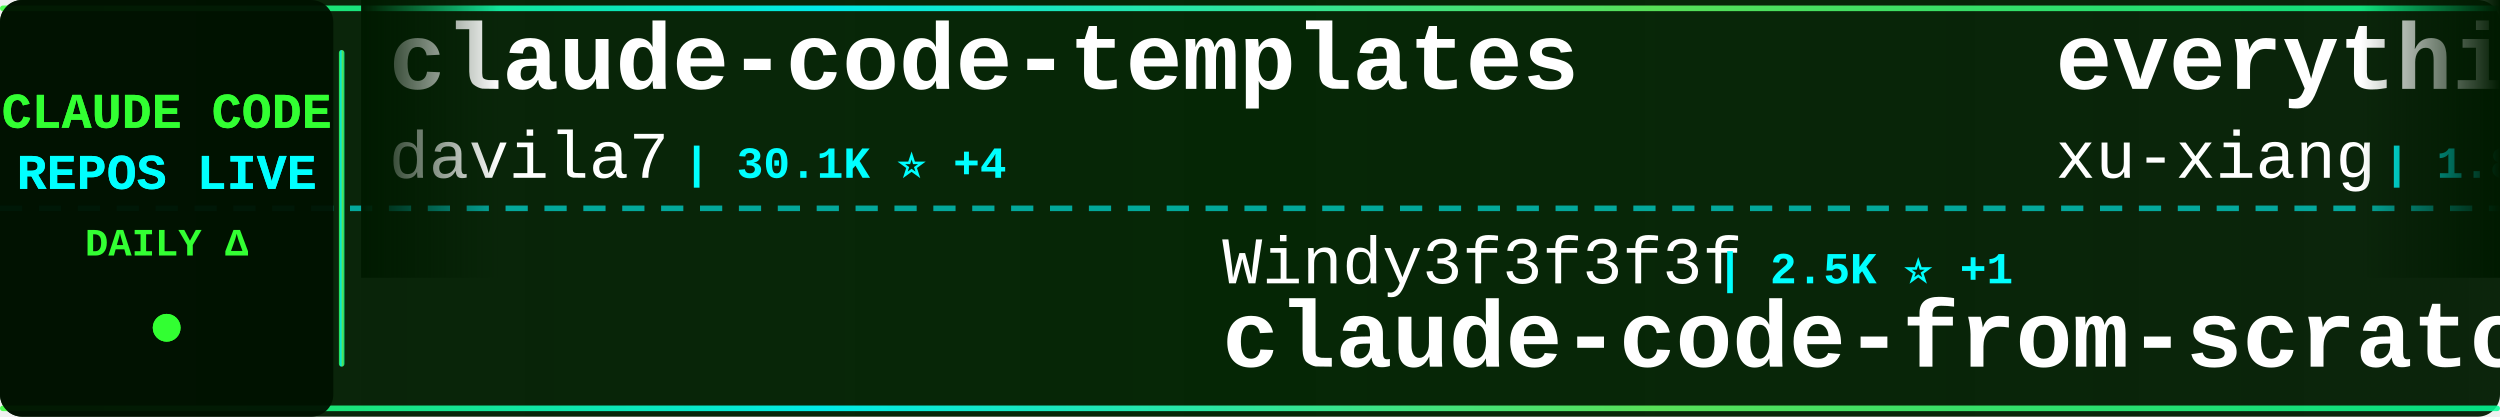
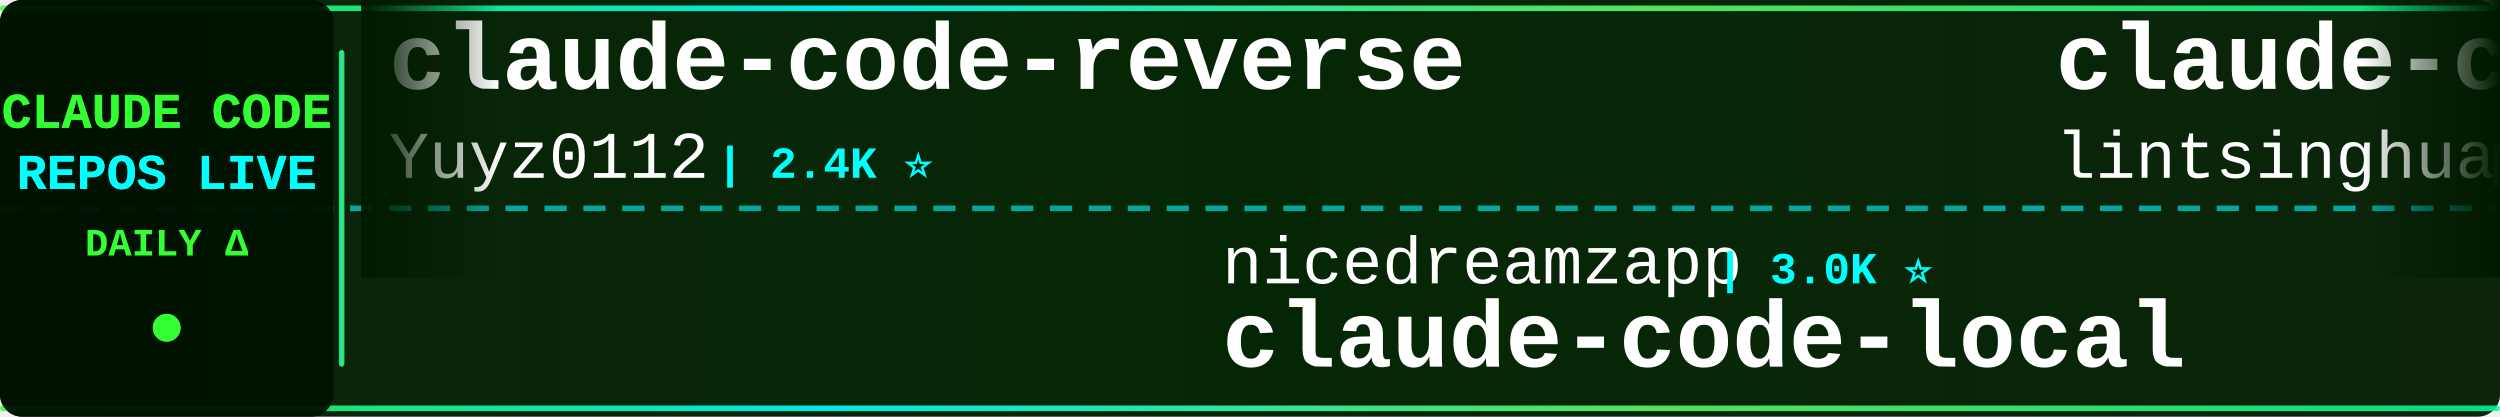
<svg xmlns="http://www.w3.org/2000/svg" width="900" height="150">
  <defs>
    <linearGradient id="tickerBg" x1="0%" y1="0%" x2="100%" y2="0%">
      <stop offset="0%" style="stop-color:#001a00;stop-opacity:0.95" />
      <stop offset="50%" style="stop-color:#002200;stop-opacity:0.98" />
      <stop offset="100%" style="stop-color:#001a00;stop-opacity:0.95" />
    </linearGradient>
    <linearGradient id="borderGrad" x1="0%" y1="0%" x2="100%" y2="0%">
      <stop offset="0%" style="stop-color:#33ff33;stop-opacity:0.85">
        <animate attributeName="stop-opacity" values="0.85;1;0.85" dur="2s" repeatCount="indefinite" />
      </stop>
      <stop offset="33%" style="stop-color:#00ffff;stop-opacity:0.9">
        <animate attributeName="stop-opacity" values="0.9;1;0.9" dur="2.2s" repeatCount="indefinite" />
      </stop>
      <stop offset="66%" style="stop-color:#66ff66;stop-opacity:0.85">
        <animate attributeName="stop-opacity" values="0.85;1;0.85" dur="1.8s" repeatCount="indefinite" />
      </stop>
      <stop offset="100%" style="stop-color:#00ff99;stop-opacity:0.85">
        <animate attributeName="stop-opacity" values="0.85;1;0.85" dur="2s" repeatCount="indefinite" />
      </stop>
    </linearGradient>
    <filter id="textGlow">
      <feGaussianBlur stdDeviation="0.1" result="coloredBlur" />
      <feMerge>
        <feMergeNode in="coloredBlur" />
        <feMergeNode in="SourceGraphic" />
      </feMerge>
    </filter>
    <filter id="metricGlow">
      <feGaussianBlur stdDeviation="0.2" result="coloredBlur" />
      <feMerge>
        <feMergeNode in="coloredBlur" />
        <feMergeNode in="SourceGraphic" />
      </feMerge>
    </filter>
    <linearGradient id="leftFade" x1="0%" y1="0%" x2="100%" y2="0%">
      <stop offset="0%" style="stop-color:#001a00;stop-opacity:1" />
      <stop offset="100%" style="stop-color:#001a00;stop-opacity:0" />
    </linearGradient>
    <linearGradient id="rightFade" x1="0%" y1="0%" x2="100%" y2="0%">
      <stop offset="0%" style="stop-color:#001a00;stop-opacity:0" />
      <stop offset="100%" style="stop-color:#001a00;stop-opacity:1" />
    </linearGradient>
  </defs>
  <rect width="900" height="150" fill="url(#tickerBg)" rx="8" />
  <rect x="0" y="2" width="900" height="2" fill="url(#borderGrad)" rx="1" />
  <rect x="0" y="146" width="900" height="2" fill="url(#borderGrad)" rx="1" />
  <line x1="0" y1="75" x2="900" y2="75" stroke="#00ffff" stroke-width="2" stroke-dasharray="8 6" opacity="0.6" />
  <rect x="0" y="0" width="120" height="150" fill="#001100" opacity="0.95" rx="8" />
  <text x="60" y="46" font-family="'Courier New', monospace" font-size="18" font-weight="bold" fill="#33ff33" text-anchor="middle" filter="url(#textGlow)">
    CLAUDE CODE
  </text>
  <text x="60" y="68" font-family="'Courier New', monospace" font-size="18" font-weight="bold" fill="#00ffff" text-anchor="middle" filter="url(#textGlow)">
    REPOS LIVE
  </text>
  <text x="60" y="92" font-family="'Courier New', monospace" font-size="14" font-weight="bold" fill="#33ff33" text-anchor="middle">
    DAILY Δ
  </text>
  <circle cx="60" cy="118" r="5" fill="#33ff33" filter="url(#metricGlow)">
    <animate attributeName="r" values="4;6;4" dur="1.5s" repeatCount="indefinite" />
    <animate attributeName="opacity" values="0.6;1;0.6" dur="1.5s" repeatCount="indefinite" />
  </circle>
  <rect x="122" y="18" width="2" height="114" fill="url(#borderGrad)" rx="1" />
  <clipPath id="tickerClip">
    <rect x="130" y="0" width="770" height="150" />
  </clipPath>
  <g clip-path="url(#tickerClip)">
    <g id="tickerItems">
      <animateTransform attributeName="transform" attributeType="XML" type="translate" from="0 0" to="-3000 0" dur="54s" repeatCount="indefinite" />
      <g transform="translate(0, 0)">
-         <text x="140" y="32" font-family="'Courier New', monospace" font-size="34" font-weight="bold" fill="#ffffff">claude-code-templates</text>
-         <text x="140" y="64" font-family="'Courier New', monospace" font-size="24" font-weight="normal" fill="#ffffff" opacity="1.0">davila7</text>
-         <text x="246" y="64" font-family="'Courier New', monospace" font-size="16" font-weight="bold" fill="#00ffff"> | 30.1K ⭐ +4</text>
+         <text x="140" y="32" font-family="'Courier New', monospace" font-size="34" font-weight="bold" fill="#ffffff">claude-code-reverse</text>
+         <text x="140" y="64" font-family="'Courier New', monospace" font-size="24" font-weight="normal" fill="#ffffff" opacity="1.0">Yuyz0112</text>
+         <text x="258" y="64" font-family="'Courier New', monospace" font-size="16" font-weight="bold" fill="#00ffff"> | 2.4K ⭐</text>
      </g>
      <g transform="translate(300, 0)">
-         <text x="140" y="102" font-family="'Courier New', monospace" font-size="24" font-weight="normal" fill="#ffffff" opacity="1.0">Windy3f3f3f3f</text>
-         <text x="318" y="102" font-family="'Courier New', monospace" font-size="16" font-weight="bold" fill="#00ffff"> | 2.5K ⭐ +1</text>
-         <text x="140" y="132" font-family="'Courier New', monospace" font-size="34" font-weight="bold" fill="#ffffff">claude-code-from-scratch</text>
+         <text x="140" y="102" font-family="'Courier New', monospace" font-size="24" font-weight="normal" fill="#ffffff" opacity="1.0">nicedreamzapp</text>
+         <text x="318" y="102" font-family="'Courier New', monospace" font-size="16" font-weight="bold" fill="#00ffff"> | 3.0K ⭐</text>
+         <text x="140" y="132" font-family="'Courier New', monospace" font-size="34" font-weight="bold" fill="#ffffff">claude-code-local</text>
      </g>
      <g transform="translate(600, 0)">
+         <text x="140" y="32" font-family="'Courier New', monospace" font-size="34" font-weight="bold" fill="#ffffff">claude-code-book</text>
+         <text x="140" y="64" font-family="'Courier New', monospace" font-size="24" font-weight="normal" fill="#ffffff" opacity="1.0">lintsinghua</text>
+         <text x="294" y="64" font-family="'Courier New', monospace" font-size="16" font-weight="bold" fill="#00ffff"> | 4.0K ⭐</text>
+       </g>
+       <g transform="translate(900, 0)">
+         <text x="140" y="102" font-family="'Courier New', monospace" font-size="24" font-weight="normal" fill="#ffffff" opacity="1.0">Cranot</text>
+         <text x="234" y="102" font-family="'Courier New', monospace" font-size="16" font-weight="bold" fill="#00ffff"> | 2.9K ⭐</text>
+         <text x="140" y="132" font-family="'Courier New', monospace" font-size="34" font-weight="bold" fill="#ffffff">claude-code-guide</text>
+       </g>
+       <g transform="translate(1200, 0)">
+         <text x="140" y="32" font-family="'Courier New', monospace" font-size="34" font-weight="bold" fill="#ffffff">claude-code-rev</text>
+         <text x="140" y="64" font-family="'Courier New', monospace" font-size="24" font-weight="normal" fill="#ffffff" opacity="1.0">oboard</text>
+         <text x="234" y="64" font-family="'Courier New', monospace" font-size="16" font-weight="bold" fill="#00ffff"> | 3.3K ⭐</text>
+       </g>
+       <g transform="translate(1500, 0)">
+         <text x="140" y="102" font-family="'Courier New', monospace" font-size="24" font-weight="normal" fill="#ffffff" opacity="1.0">liuup</text>
+         <text x="222" y="102" font-family="'Courier New', monospace" font-size="16" font-weight="bold" fill="#00ffff"> | 3.7K ⭐</text>
+         <text x="140" y="132" font-family="'Courier New', monospace" font-size="34" font-weight="bold" fill="#ffffff">claude-code-analysis</text>
+       </g>
+       <g transform="translate(1800, 0)">
        <text x="140" y="32" font-family="'Courier New', monospace" font-size="34" font-weight="bold" fill="#ffffff">everything-claude-code-z...</text>
        <text x="140" y="64" font-family="'Courier New', monospace" font-size="24" font-weight="normal" fill="#ffffff" opacity="1.0">xu-xiang</text>
-         <text x="258" y="64" font-family="'Courier New', monospace" font-size="16" font-weight="bold" fill="#00ffff"> | 1.8K ⭐ +3</text>
-       </g>
-       <g transform="translate(900, 0)">
-         <text x="140" y="102" font-family="'Courier New', monospace" font-size="24" font-weight="normal" fill="#ffffff" opacity="1.0">diet103</text>
-         <text x="246" y="102" font-family="'Courier New', monospace" font-size="16" font-weight="bold" fill="#00ffff"> | 10.0K ⭐</text>
-         <text x="140" y="132" font-family="'Courier New', monospace" font-size="34" font-weight="bold" fill="#ffffff">claude-code-infrastructu...</text>
-       </g>
-       <g transform="translate(1200, 0)">
-         <text x="140" y="32" font-family="'Courier New', monospace" font-size="34" font-weight="bold" fill="#ffffff">claude-code-local</text>
-         <text x="140" y="64" font-family="'Courier New', monospace" font-size="24" font-weight="normal" fill="#ffffff" opacity="1.0">nicedreamzapp</text>
-         <text x="318" y="64" font-family="'Courier New', monospace" font-size="16" font-weight="bold" fill="#00ffff"> | 3.0K ⭐</text>
-       </g>
-       <g transform="translate(1500, 0)">
-         <text x="140" y="102" font-family="'Courier New', monospace" font-size="24" font-weight="normal" fill="#ffffff" opacity="1.0">Windy3f3f3f3f</text>
-         <text x="318" y="102" font-family="'Courier New', monospace" font-size="16" font-weight="bold" fill="#00ffff"> | 3.3K ⭐</text>
-         <text x="140" y="132" font-family="'Courier New', monospace" font-size="34" font-weight="bold" fill="#ffffff">how-claude-code-works</text>
-       </g>
-       <g transform="translate(1800, 0)">
-         <text x="140" y="32" font-family="'Courier New', monospace" font-size="34" font-weight="bold" fill="#ffffff">claude-code-security-rev...</text>
-         <text x="140" y="64" font-family="'Courier New', monospace" font-size="24" font-weight="normal" fill="#ffffff" opacity="1.0">anthropics</text>
-         <text x="282" y="64" font-family="'Courier New', monospace" font-size="16" font-weight="bold" fill="#00ffff"> | 5.7K ⭐ +1</text>
+         <text x="258" y="64" font-family="'Courier New', monospace" font-size="16" font-weight="bold" fill="#00ffff"> | 1.8K ⭐ +1</text>
      </g>
      <g transform="translate(2100, 0)">
-         <text x="140" y="102" font-family="'Courier New', monospace" font-size="24" font-weight="normal" fill="#ffffff" opacity="1.0">ghuntley</text>
-         <text x="258" y="102" font-family="'Courier New', monospace" font-size="16" font-weight="bold" fill="#00ffff"> | 987 ⭐</text>
-         <text x="140" y="132" font-family="'Courier New', monospace" font-size="34" font-weight="bold" fill="#ffffff">claude-code-source-code-...</text>
+         <text x="140" y="102" font-family="'Courier New', monospace" font-size="24" font-weight="normal" fill="#ffffff" opacity="1.0">huangjia2019</text>
+         <text x="306" y="102" font-family="'Courier New', monospace" font-size="16" font-weight="bold" fill="#00ffff"> | 1.0K ⭐</text>
+         <text x="140" y="132" font-family="'Courier New', monospace" font-size="34" font-weight="bold" fill="#ffffff">claude-code-engineering</text>
      </g>
      <g transform="translate(2400, 0)">
-         <text x="140" y="32" font-family="'Courier New', monospace" font-size="34" font-weight="bold" fill="#ffffff">claude-code-rust</text>
-         <text x="140" y="64" font-family="'Courier New', monospace" font-size="24" font-weight="normal" fill="#ffffff" opacity="1.0">lorryjovens-hub</text>
-         <text x="342" y="64" font-family="'Courier New', monospace" font-size="16" font-weight="bold" fill="#00ffff"> | 1.7K ⭐ +1</text>
+         <text x="140" y="32" font-family="'Courier New', monospace" font-size="34" font-weight="bold" fill="#ffffff">claude-coder</text>
+         <text x="140" y="64" font-family="'Courier New', monospace" font-size="24" font-weight="normal" fill="#ffffff" opacity="1.0">kodu-ai</text>
+         <text x="246" y="64" font-family="'Courier New', monospace" font-size="16" font-weight="bold" fill="#00ffff"> | 5.2K ⭐</text>
      </g>
      <g transform="translate(2700, 0)">
-         <text x="140" y="102" font-family="'Courier New', monospace" font-size="24" font-weight="normal" fill="#ffffff" opacity="1.0">affaan-m</text>
-         <text x="258" y="102" font-family="'Courier New', monospace" font-size="16" font-weight="bold" fill="#00ffff"> | 236.9K ⭐ +37</text>
-         <text x="140" y="132" font-family="'Courier New', monospace" font-size="34" font-weight="bold" fill="#ffffff">ECC</text>
+         <text x="140" y="102" font-family="'Courier New', monospace" font-size="24" font-weight="normal" fill="#ffffff" opacity="1.0">zstmfhy</text>
+         <text x="246" y="102" font-family="'Courier New', monospace" font-size="16" font-weight="bold" fill="#00ffff"> | 190 ⭐</text>
+         <text x="140" y="132" font-family="'Courier New', monospace" font-size="34" font-weight="bold" fill="#ffffff">Claude-code</text>
      </g>
      <g transform="translate(3000, 0)">
-         <text x="140" y="32" font-family="'Courier New', monospace" font-size="34" font-weight="bold" fill="#ffffff">claude-code-templates</text>
-         <text x="140" y="64" font-family="'Courier New', monospace" font-size="24" font-weight="normal" fill="#ffffff" opacity="1.0">davila7</text>
-         <text x="246" y="64" font-family="'Courier New', monospace" font-size="16" font-weight="bold" fill="#00ffff"> | 30.1K ⭐ +4</text>
+         <text x="140" y="32" font-family="'Courier New', monospace" font-size="34" font-weight="bold" fill="#ffffff">claude-code-reverse</text>
+         <text x="140" y="64" font-family="'Courier New', monospace" font-size="24" font-weight="normal" fill="#ffffff" opacity="1.0">Yuyz0112</text>
+         <text x="258" y="64" font-family="'Courier New', monospace" font-size="16" font-weight="bold" fill="#00ffff"> | 2.4K ⭐</text>
      </g>
      <g transform="translate(3300, 0)">
-         <text x="140" y="102" font-family="'Courier New', monospace" font-size="24" font-weight="normal" fill="#ffffff" opacity="1.0">Windy3f3f3f3f</text>
-         <text x="318" y="102" font-family="'Courier New', monospace" font-size="16" font-weight="bold" fill="#00ffff"> | 2.5K ⭐ +1</text>
-         <text x="140" y="132" font-family="'Courier New', monospace" font-size="34" font-weight="bold" fill="#ffffff">claude-code-from-scratch</text>
+         <text x="140" y="102" font-family="'Courier New', monospace" font-size="24" font-weight="normal" fill="#ffffff" opacity="1.0">nicedreamzapp</text>
+         <text x="318" y="102" font-family="'Courier New', monospace" font-size="16" font-weight="bold" fill="#00ffff"> | 3.0K ⭐</text>
+         <text x="140" y="132" font-family="'Courier New', monospace" font-size="34" font-weight="bold" fill="#ffffff">claude-code-local</text>
      </g>
      <g transform="translate(3600, 0)">
-         <text x="140" y="32" font-family="'Courier New', monospace" font-size="34" font-weight="bold" fill="#ffffff">everything-claude-code-z...</text>
-         <text x="140" y="64" font-family="'Courier New', monospace" font-size="24" font-weight="normal" fill="#ffffff" opacity="1.0">xu-xiang</text>
-         <text x="258" y="64" font-family="'Courier New', monospace" font-size="16" font-weight="bold" fill="#00ffff"> | 1.8K ⭐ +3</text>
+         <text x="140" y="32" font-family="'Courier New', monospace" font-size="34" font-weight="bold" fill="#ffffff">claude-code-book</text>
+         <text x="140" y="64" font-family="'Courier New', monospace" font-size="24" font-weight="normal" fill="#ffffff" opacity="1.0">lintsinghua</text>
+         <text x="294" y="64" font-family="'Courier New', monospace" font-size="16" font-weight="bold" fill="#00ffff"> | 4.0K ⭐</text>
      </g>
      <g transform="translate(3900, 0)">
-         <text x="140" y="102" font-family="'Courier New', monospace" font-size="24" font-weight="normal" fill="#ffffff" opacity="1.0">diet103</text>
-         <text x="246" y="102" font-family="'Courier New', monospace" font-size="16" font-weight="bold" fill="#00ffff"> | 10.0K ⭐</text>
-         <text x="140" y="132" font-family="'Courier New', monospace" font-size="34" font-weight="bold" fill="#ffffff">claude-code-infrastructu...</text>
+         <text x="140" y="102" font-family="'Courier New', monospace" font-size="24" font-weight="normal" fill="#ffffff" opacity="1.0">Cranot</text>
+         <text x="234" y="102" font-family="'Courier New', monospace" font-size="16" font-weight="bold" fill="#00ffff"> | 2.9K ⭐</text>
+         <text x="140" y="132" font-family="'Courier New', monospace" font-size="34" font-weight="bold" fill="#ffffff">claude-code-guide</text>
      </g>
    </g>
  </g>
  <rect x="130" y="0" width="50" height="100" fill="url(#leftFade)" />
  <rect x="850" y="0" width="50" height="100" fill="url(#rightFade)" />
</svg>
